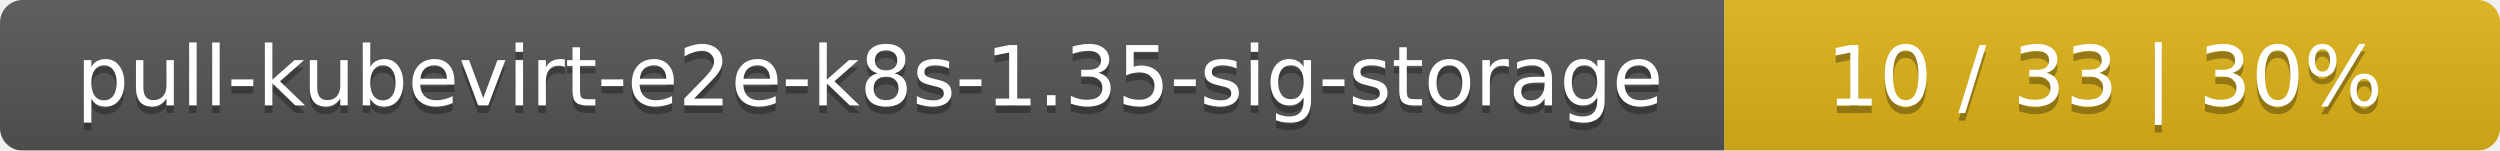
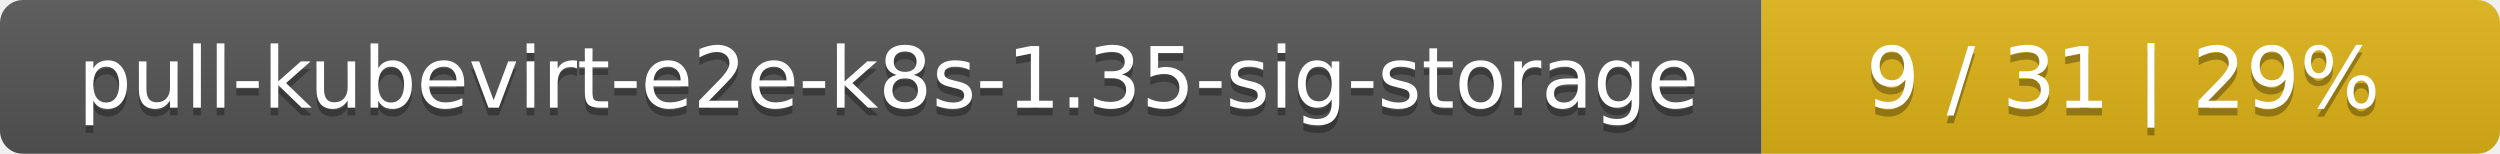
- <svg xmlns="http://www.w3.org/2000/svg" width="332" height="20">
+ <svg xmlns="http://www.w3.org/2000/svg" width="325" height="20">
  <linearGradient id="smooth" x2="0" y2="100%">
    <stop offset="0" stop-color="#bbb" stop-opacity=".1" />
    <stop offset="1" stop-opacity=".1" />
  </linearGradient>
  <mask id="round">
-     <rect width="332" height="20" rx="3" fill="#fff" />
+     <rect width="325" height="20" rx="3" fill="#fff" />
  </mask>
  <g mask="url(#round)">
    <rect width="229" height="20" fill="#555" />
-     <rect x="229" width="103" height="20" fill="#dfb317" />
-     <rect width="332" height="20" fill="url(#smooth)" />
+     <rect x="229" width="96" height="20" fill="#dfb317" />
+     <rect width="325" height="20" fill="url(#smooth)" />
  </g>
  <g fill="#fff" text-anchor="middle" font-family="DejaVu Sans,Verdana,Geneva,sans-serif" font-size="11">
    <text x="115.5" y="15" fill="#010101" fill-opacity=".3">pull-kubevirt-e2e-k8s-1.35-sig-storage</text>
    <text x="115.5" y="14">pull-kubevirt-e2e-k8s-1.35-sig-storage</text>
-     <text x="279.5" y="15" fill="#010101" fill-opacity=".3">10 / 33    |    30%</text>
-     <text x="279.5" y="14">10 / 33    |    30%</text>
+     <text x="276" y="15" fill="#010101" fill-opacity=".3">9 / 31    |    29%</text>
+     <text x="276" y="14">9 / 31    |    29%</text>
  </g>
</svg>
